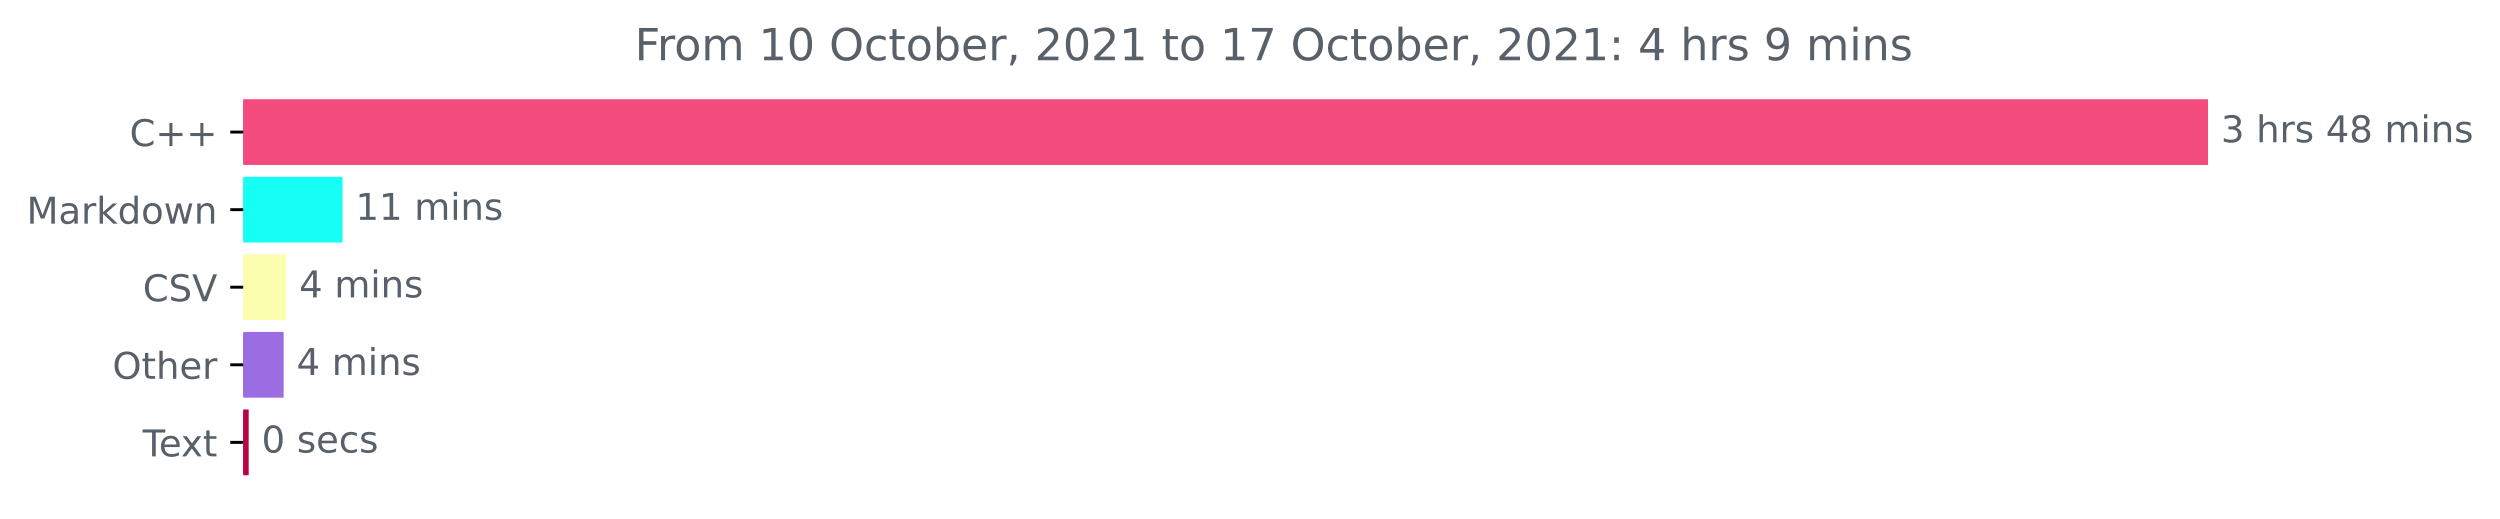
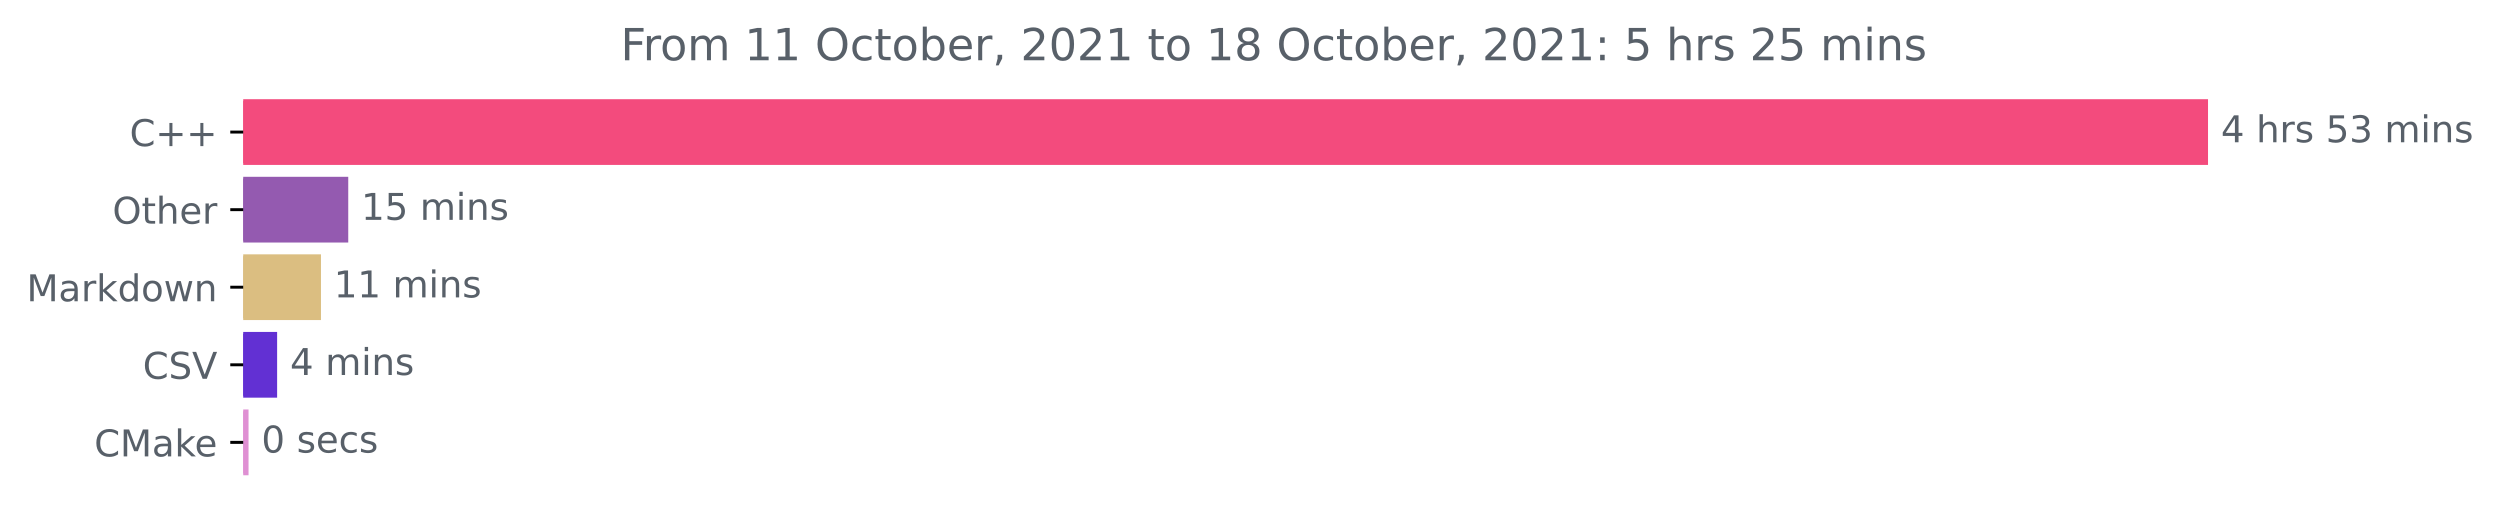
<svg xmlns="http://www.w3.org/2000/svg" xmlns:xlink="http://www.w3.org/1999/xlink" height="140.398pt" version="1.1" viewBox="0 0 676.815 140.398" width="676.815pt">
  <defs>
    <style type="text/css">*{stroke-linecap:butt;stroke-linejoin:round;}</style>
  </defs>
  <g id="figure_1">
    <g id="patch_1">
      <path d="M 0 140.398  L 676.815 140.398  L 676.815 0  L 0 0  z " style="fill:none;" />
    </g>
    <g id="axes_1">
      <g id="patch_2">
-         <path clip-path="url(#pdd9780b4a1)" d="M 65.841 27.358  L 597.269 27.358  L 597.269 44.158  L 65.841 44.158  z " style="fill:#f34b7d;stroke:#f34b7d;stroke-linejoin:miter;" />
+         <path clip-path="url(#p4ce9223dbf)" d="M 65.841 27.358  L 597.269 27.358  L 597.269 44.158  L 65.841 44.158  z " style="fill:#f34b7d;stroke:#f34b7d;stroke-linejoin:miter;" />
      </g>
      <g id="patch_3">
-         <path clip-path="url(#pdd9780b4a1)" d="M 65.841 48.358  L 92.25 48.358  L 92.25 65.158  L 65.841 65.158  z " style="fill:#15fff5;stroke:#15fff5;stroke-linejoin:miter;" />
+         <path clip-path="url(#p4ce9223dbf)" d="M 65.841 48.358  L 93.779 48.358  L 93.779 65.158  L 65.841 65.158  z " style="fill:#945ab0;stroke:#945ab0;stroke-linejoin:miter;" />
      </g>
      <g id="patch_4">
-         <path clip-path="url(#pdd9780b4a1)" d="M 65.841 69.358  L 76.985 69.358  L 76.985 86.158  L 65.841 86.158  z " style="fill:#fcfeaf;stroke:#fcfeaf;stroke-linejoin:miter;" />
+         <path clip-path="url(#p4ce9223dbf)" d="M 65.841 69.358  L 86.396 69.358  L 86.396 86.158  L 65.841 86.158  z " style="fill:#dbbe81;stroke:#dbbe81;stroke-linejoin:miter;" />
      </g>
      <g id="patch_5">
-         <path clip-path="url(#pdd9780b4a1)" d="M 65.841 90.358  L 76.288 90.358  L 76.288 107.158  L 65.841 107.158  z " style="fill:#9b6ce2;stroke:#9b6ce2;stroke-linejoin:miter;" />
+         <path clip-path="url(#p4ce9223dbf)" d="M 65.841 90.358  L 74.524 90.358  L 74.524 107.158  L 65.841 107.158  z " style="fill:#6230d3;stroke:#6230d3;stroke-linejoin:miter;" />
      </g>
      <g id="patch_6">
-         <path clip-path="url(#pdd9780b4a1)" d="M 65.841 111.358  L 66.827 111.358  L 66.827 128.158  L 65.841 128.158  z " style="fill:#b90347;stroke:#b90347;stroke-linejoin:miter;" />
+         <path clip-path="url(#p4ce9223dbf)" d="M 65.841 111.358  L 66.786 111.358  L 66.786 128.158  L 65.841 128.158  z " style="fill:#df90d3;stroke:#df90d3;stroke-linejoin:miter;" />
      </g>
      <g id="matplotlib.axis_1" />
      <g id="matplotlib.axis_2">
        <g id="ytick_1">
          <g id="line2d_1">
            <defs>
-               <path d="M 0 0  L -3.5 0  " id="m0b7db06507" style="stroke:#000000;stroke-width:0.8;" />
+               <path d="M 0 0  L -3.5 0  " id="m3c80ebf6ed" style="stroke:#000000;stroke-width:0.8;" />
            </defs>
            <g>
-               <use style="stroke:#000000;stroke-width:0.8;" x="65.841" xlink:href="#m0b7db06507" y="35.758" />
+               <use style="stroke:#000000;stroke-width:0.8;" x="65.841" xlink:href="#m3c80ebf6ed" y="35.758" />
            </g>
          </g>
          <g id="text_1">
            <g style="fill:#586069;" transform="translate(35.09844 39.55734)scale(0.1 -0.1)">
              <defs>
                <path d="M 4122 4306  L 4122 3641  Q 3803 3938 3442 4084  Q 3081 4231 2675 4231  Q 1875 4231 1450 3742  Q 1025 3253 1025 2328  Q 1025 1406 1450 917  Q 1875 428 2675 428  Q 3081 428 3442 575  Q 3803 722 4122 1019  L 4122 359  Q 3791 134 3420 21  Q 3050 -91 2638 -91  Q 1578 -91 968 557  Q 359 1206 359 2328  Q 359 3453 968 4101  Q 1578 4750 2638 4750  Q 3056 4750 3426 4639  Q 3797 4528 4122 4306  z " id="DejaVuSans-43" transform="scale(0.015625)" />
                <path d="M 2944 4013  L 2944 2272  L 4684 2272  L 4684 1741  L 2944 1741  L 2944 0  L 2419 0  L 2419 1741  L 678 1741  L 678 2272  L 2419 2272  L 2419 4013  L 2944 4013  z " id="DejaVuSans-2b" transform="scale(0.015625)" />
              </defs>
              <use xlink:href="#DejaVuSans-43" />
              <use x="69.824" xlink:href="#DejaVuSans-2b" />
              <use x="153.613" xlink:href="#DejaVuSans-2b" />
            </g>
          </g>
        </g>
        <g id="ytick_2">
          <g id="line2d_2">
            <g>
-               <use style="stroke:#000000;stroke-width:0.8;" x="65.841" xlink:href="#m0b7db06507" y="56.758" />
+               <use style="stroke:#000000;stroke-width:0.8;" x="65.841" xlink:href="#m3c80ebf6ed" y="56.758" />
            </g>
          </g>
          <g id="text_2">
-             <g style="fill:#586069;" transform="translate(7.2 60.55734)scale(0.1 -0.1)">
+             <g style="fill:#586069;" transform="translate(30.44687 60.55734)scale(0.1 -0.1)">
+               <defs>
+                 <path d="M 2522 4238  Q 1834 4238 1429 3725  Q 1025 3213 1025 2328  Q 1025 1447 1429 934  Q 1834 422 2522 422  Q 3209 422 3611 934  Q 4013 1447 4013 2328  Q 4013 3213 3611 3725  Q 3209 4238 2522 4238  z M 2522 4750  Q 3503 4750 4090 4092  Q 4678 3434 4678 2328  Q 4678 1225 4090 567  Q 3503 -91 2522 -91  Q 1538 -91 948 565  Q 359 1222 359 2328  Q 359 3434 948 4092  Q 1538 4750 2522 4750  z " id="DejaVuSans-4f" transform="scale(0.015625)" />
+                 <path d="M 1172 4494  L 1172 3500  L 2356 3500  L 2356 3053  L 1172 3053  L 1172 1153  Q 1172 725 1289 603  Q 1406 481 1766 481  L 2356 481  L 2356 0  L 1766 0  Q 1100 0 847 248  Q 594 497 594 1153  L 594 3053  L 172 3053  L 172 3500  L 594 3500  L 594 4494  L 1172 4494  z " id="DejaVuSans-74" transform="scale(0.015625)" />
+                 <path d="M 3513 2113  L 3513 0  L 2938 0  L 2938 2094  Q 2938 2591 2744 2837  Q 2550 3084 2163 3084  Q 1697 3084 1428 2787  Q 1159 2491 1159 1978  L 1159 0  L 581 0  L 581 4863  L 1159 4863  L 1159 2956  Q 1366 3272 1645 3428  Q 1925 3584 2291 3584  Q 2894 3584 3203 3211  Q 3513 2838 3513 2113  z " id="DejaVuSans-68" transform="scale(0.015625)" />
+                 <path d="M 3597 1894  L 3597 1613  L 953 1613  Q 991 1019 1311 708  Q 1631 397 2203 397  Q 2534 397 2845 478  Q 3156 559 3463 722  L 3463 178  Q 3153 47 2828 -22  Q 2503 -91 2169 -91  Q 1331 -91 842 396  Q 353 884 353 1716  Q 353 2575 817 3079  Q 1281 3584 2069 3584  Q 2775 3584 3186 3129  Q 3597 2675 3597 1894  z M 3022 2063  Q 3016 2534 2758 2815  Q 2500 3097 2075 3097  Q 1594 3097 1305 2825  Q 1016 2553 972 2059  L 3022 2063  z " id="DejaVuSans-65" transform="scale(0.015625)" />
+                 <path d="M 2631 2963  Q 2534 3019 2420 3045  Q 2306 3072 2169 3072  Q 1681 3072 1420 2755  Q 1159 2438 1159 1844  L 1159 0  L 581 0  L 581 3500  L 1159 3500  L 1159 2956  Q 1341 3275 1631 3429  Q 1922 3584 2338 3584  Q 2397 3584 2469 3576  Q 2541 3569 2628 3553  L 2631 2963  z " id="DejaVuSans-72" transform="scale(0.015625)" />
+               </defs>
+               <use xlink:href="#DejaVuSans-4f" />
+               <use x="78.711" xlink:href="#DejaVuSans-74" />
+               <use x="117.92" xlink:href="#DejaVuSans-68" />
+               <use x="181.299" xlink:href="#DejaVuSans-65" />
+               <use x="242.822" xlink:href="#DejaVuSans-72" />
+             </g>
+           </g>
+         </g>
+         <g id="ytick_3">
+           <g id="line2d_3">
+             <g>
+               <use style="stroke:#000000;stroke-width:0.8;" x="65.841" xlink:href="#m3c80ebf6ed" y="77.758" />
+             </g>
+           </g>
+           <g id="text_3">
+             <g style="fill:#586069;" transform="translate(7.2 81.55734)scale(0.1 -0.1)">
              <defs>
                <path d="M 628 4666  L 1569 4666  L 2759 1491  L 3956 4666  L 4897 4666  L 4897 0  L 4281 0  L 4281 4097  L 3078 897  L 2444 897  L 1241 4097  L 1241 0  L 628 0  L 628 4666  z " id="DejaVuSans-4d" transform="scale(0.015625)" />
                <path d="M 2194 1759  Q 1497 1759 1228 1600  Q 959 1441 959 1056  Q 959 750 1161 570  Q 1363 391 1709 391  Q 2188 391 2477 730  Q 2766 1069 2766 1631  L 2766 1759  L 2194 1759  z M 3341 1997  L 3341 0  L 2766 0  L 2766 531  Q 2569 213 2275 61  Q 1981 -91 1556 -91  Q 1019 -91 701 211  Q 384 513 384 1019  Q 384 1609 779 1909  Q 1175 2209 1959 2209  L 2766 2209  L 2766 2266  Q 2766 2663 2505 2880  Q 2244 3097 1772 3097  Q 1472 3097 1187 3025  Q 903 2953 641 2809  L 641 3341  Q 956 3463 1253 3523  Q 1550 3584 1831 3584  Q 2591 3584 2966 3190  Q 3341 2797 3341 1997  z " id="DejaVuSans-61" transform="scale(0.015625)" />
-                 <path d="M 2631 2963  Q 2534 3019 2420 3045  Q 2306 3072 2169 3072  Q 1681 3072 1420 2755  Q 1159 2438 1159 1844  L 1159 0  L 581 0  L 581 3500  L 1159 3500  L 1159 2956  Q 1341 3275 1631 3429  Q 1922 3584 2338 3584  Q 2397 3584 2469 3576  Q 2541 3569 2628 3553  L 2631 2963  z " id="DejaVuSans-72" transform="scale(0.015625)" />
                <path d="M 581 4863  L 1159 4863  L 1159 1991  L 2875 3500  L 3609 3500  L 1753 1863  L 3688 0  L 2938 0  L 1159 1709  L 1159 0  L 581 0  L 581 4863  z " id="DejaVuSans-6b" transform="scale(0.015625)" />
                <path d="M 2906 2969  L 2906 4863  L 3481 4863  L 3481 0  L 2906 0  L 2906 525  Q 2725 213 2448 61  Q 2172 -91 1784 -91  Q 1150 -91 751 415  Q 353 922 353 1747  Q 353 2572 751 3078  Q 1150 3584 1784 3584  Q 2172 3584 2448 3432  Q 2725 3281 2906 2969  z M 947 1747  Q 947 1113 1208 752  Q 1469 391 1925 391  Q 2381 391 2643 752  Q 2906 1113 2906 1747  Q 2906 2381 2643 2742  Q 2381 3103 1925 3103  Q 1469 3103 1208 2742  Q 947 2381 947 1747  z " id="DejaVuSans-64" transform="scale(0.015625)" />
                <path d="M 1959 3097  Q 1497 3097 1228 2736  Q 959 2375 959 1747  Q 959 1119 1226 758  Q 1494 397 1959 397  Q 2419 397 2687 759  Q 2956 1122 2956 1747  Q 2956 2369 2687 2733  Q 2419 3097 1959 3097  z M 1959 3584  Q 2709 3584 3137 3096  Q 3566 2609 3566 1747  Q 3566 888 3137 398  Q 2709 -91 1959 -91  Q 1206 -91 779 398  Q 353 888 353 1747  Q 353 2609 779 3096  Q 1206 3584 1959 3584  z " id="DejaVuSans-6f" transform="scale(0.015625)" />
                <path d="M 269 3500  L 844 3500  L 1563 769  L 2278 3500  L 2956 3500  L 3675 769  L 4391 3500  L 4966 3500  L 4050 0  L 3372 0  L 2619 2869  L 1863 0  L 1184 0  L 269 3500  z " id="DejaVuSans-77" transform="scale(0.015625)" />
                <path d="M 3513 2113  L 3513 0  L 2938 0  L 2938 2094  Q 2938 2591 2744 2837  Q 2550 3084 2163 3084  Q 1697 3084 1428 2787  Q 1159 2491 1159 1978  L 1159 0  L 581 0  L 581 3500  L 1159 3500  L 1159 2956  Q 1366 3272 1645 3428  Q 1925 3584 2291 3584  Q 2894 3584 3203 3211  Q 3513 2838 3513 2113  z " id="DejaVuSans-6e" transform="scale(0.015625)" />
              </defs>
              <use xlink:href="#DejaVuSans-4d" />
              <use x="86.279" xlink:href="#DejaVuSans-61" />
              <use x="147.559" xlink:href="#DejaVuSans-72" />
              <use x="188.672" xlink:href="#DejaVuSans-6b" />
              <use x="246.582" xlink:href="#DejaVuSans-64" />
              <use x="310.059" xlink:href="#DejaVuSans-6f" />
              <use x="371.24" xlink:href="#DejaVuSans-77" />
              <use x="453.027" xlink:href="#DejaVuSans-6e" />
            </g>
          </g>
        </g>
-         <g id="ytick_3">
-           <g id="line2d_3">
-             <g>
-               <use style="stroke:#000000;stroke-width:0.8;" x="65.841" xlink:href="#m0b7db06507" y="77.758" />
-             </g>
-           </g>
-           <g id="text_3">
-             <g style="fill:#586069;" transform="translate(38.66875 81.55734)scale(0.1 -0.1)">
+         <g id="ytick_4">
+           <g id="line2d_4">
+             <g>
+               <use style="stroke:#000000;stroke-width:0.8;" x="65.841" xlink:href="#m3c80ebf6ed" y="98.758" />
+             </g>
+           </g>
+           <g id="text_4">
+             <g style="fill:#586069;" transform="translate(38.66875 102.5573)scale(0.1 -0.1)">
              <defs>
                <path d="M 3425 4513  L 3425 3897  Q 3066 4069 2747 4153  Q 2428 4238 2131 4238  Q 1616 4238 1336 4038  Q 1056 3838 1056 3469  Q 1056 3159 1242 3001  Q 1428 2844 1947 2747  L 2328 2669  Q 3034 2534 3370 2195  Q 3706 1856 3706 1288  Q 3706 609 3251 259  Q 2797 -91 1919 -91  Q 1588 -91 1214 -16  Q 841 59 441 206  L 441 856  Q 825 641 1194 531  Q 1563 422 1919 422  Q 2459 422 2753 634  Q 3047 847 3047 1241  Q 3047 1584 2836 1778  Q 2625 1972 2144 2069  L 1759 2144  Q 1053 2284 737 2584  Q 422 2884 422 3419  Q 422 4038 858 4394  Q 1294 4750 2059 4750  Q 2388 4750 2728 4690  Q 3069 4631 3425 4513  z " id="DejaVuSans-53" transform="scale(0.015625)" />
                <path d="M 1831 0  L 50 4666  L 709 4666  L 2188 738  L 3669 4666  L 4325 4666  L 2547 0  L 1831 0  z " id="DejaVuSans-56" transform="scale(0.015625)" />
              </defs>
              <use xlink:href="#DejaVuSans-43" />
              <use x="69.824" xlink:href="#DejaVuSans-53" />
              <use x="133.301" xlink:href="#DejaVuSans-56" />
            </g>
          </g>
        </g>
-         <g id="ytick_4">
-           <g id="line2d_4">
-             <g>
-               <use style="stroke:#000000;stroke-width:0.8;" x="65.841" xlink:href="#m0b7db06507" y="98.758" />
-             </g>
-           </g>
-           <g id="text_4">
-             <g style="fill:#586069;" transform="translate(30.44687 102.5573)scale(0.1 -0.1)">
-               <defs>
-                 <path d="M 2522 4238  Q 1834 4238 1429 3725  Q 1025 3213 1025 2328  Q 1025 1447 1429 934  Q 1834 422 2522 422  Q 3209 422 3611 934  Q 4013 1447 4013 2328  Q 4013 3213 3611 3725  Q 3209 4238 2522 4238  z M 2522 4750  Q 3503 4750 4090 4092  Q 4678 3434 4678 2328  Q 4678 1225 4090 567  Q 3503 -91 2522 -91  Q 1538 -91 948 565  Q 359 1222 359 2328  Q 359 3434 948 4092  Q 1538 4750 2522 4750  z " id="DejaVuSans-4f" transform="scale(0.015625)" />
-                 <path d="M 1172 4494  L 1172 3500  L 2356 3500  L 2356 3053  L 1172 3053  L 1172 1153  Q 1172 725 1289 603  Q 1406 481 1766 481  L 2356 481  L 2356 0  L 1766 0  Q 1100 0 847 248  Q 594 497 594 1153  L 594 3053  L 172 3053  L 172 3500  L 594 3500  L 594 4494  L 1172 4494  z " id="DejaVuSans-74" transform="scale(0.015625)" />
-                 <path d="M 3513 2113  L 3513 0  L 2938 0  L 2938 2094  Q 2938 2591 2744 2837  Q 2550 3084 2163 3084  Q 1697 3084 1428 2787  Q 1159 2491 1159 1978  L 1159 0  L 581 0  L 581 4863  L 1159 4863  L 1159 2956  Q 1366 3272 1645 3428  Q 1925 3584 2291 3584  Q 2894 3584 3203 3211  Q 3513 2838 3513 2113  z " id="DejaVuSans-68" transform="scale(0.015625)" />
-                 <path d="M 3597 1894  L 3597 1613  L 953 1613  Q 991 1019 1311 708  Q 1631 397 2203 397  Q 2534 397 2845 478  Q 3156 559 3463 722  L 3463 178  Q 3153 47 2828 -22  Q 2503 -91 2169 -91  Q 1331 -91 842 396  Q 353 884 353 1716  Q 353 2575 817 3079  Q 1281 3584 2069 3584  Q 2775 3584 3186 3129  Q 3597 2675 3597 1894  z M 3022 2063  Q 3016 2534 2758 2815  Q 2500 3097 2075 3097  Q 1594 3097 1305 2825  Q 1016 2553 972 2059  L 3022 2063  z " id="DejaVuSans-65" transform="scale(0.015625)" />
-               </defs>
-               <use xlink:href="#DejaVuSans-4f" />
-               <use x="78.711" xlink:href="#DejaVuSans-74" />
-               <use x="117.92" xlink:href="#DejaVuSans-68" />
-               <use x="181.299" xlink:href="#DejaVuSans-65" />
-               <use x="242.822" xlink:href="#DejaVuSans-72" />
-             </g>
-           </g>
-         </g>
        <g id="ytick_5">
          <g id="line2d_5">
            <g>
-               <use style="stroke:#000000;stroke-width:0.8;" x="65.841" xlink:href="#m0b7db06507" y="119.758" />
+               <use style="stroke:#000000;stroke-width:0.8;" x="65.841" xlink:href="#m3c80ebf6ed" y="119.758" />
            </g>
          </g>
          <g id="text_5">
-             <g style="fill:#586069;" transform="translate(38.61563 123.5573)scale(0.1 -0.1)">
-               <defs>
-                 <path d="M -19 4666  L 3928 4666  L 3928 4134  L 2272 4134  L 2272 0  L 1638 0  L 1638 4134  L -19 4134  L -19 4666  z " id="DejaVuSans-54" transform="scale(0.015625)" />
-                 <path d="M 3513 3500  L 2247 1797  L 3578 0  L 2900 0  L 1881 1375  L 863 0  L 184 0  L 1544 1831  L 300 3500  L 978 3500  L 1906 2253  L 2834 3500  L 3513 3500  z " id="DejaVuSans-78" transform="scale(0.015625)" />
-               </defs>
-               <use xlink:href="#DejaVuSans-54" />
-               <use x="44.084" xlink:href="#DejaVuSans-65" />
-               <use x="103.857" xlink:href="#DejaVuSans-78" />
-               <use x="163.037" xlink:href="#DejaVuSans-74" />
+             <g style="fill:#586069;" transform="translate(25.52031 123.5573)scale(0.1 -0.1)">
+               <use xlink:href="#DejaVuSans-43" />
+               <use x="69.824" xlink:href="#DejaVuSans-4d" />
+               <use x="156.104" xlink:href="#DejaVuSans-61" />
+               <use x="217.383" xlink:href="#DejaVuSans-6b" />
+               <use x="271.668" xlink:href="#DejaVuSans-65" />
            </g>
          </g>
        </g>
      </g>
      <g id="text_6">
        <g style="fill:#586069;" transform="translate(601.2692 38.5175)scale(0.1 -0.1)">
          <defs>
-             <path d="M 2597 2516  Q 3050 2419 3304 2112  Q 3559 1806 3559 1356  Q 3559 666 3084 287  Q 2609 -91 1734 -91  Q 1441 -91 1130 -33  Q 819 25 488 141  L 488 750  Q 750 597 1062 519  Q 1375 441 1716 441  Q 2309 441 2620 675  Q 2931 909 2931 1356  Q 2931 1769 2642 2001  Q 2353 2234 1838 2234  L 1294 2234  L 1294 2753  L 1863 2753  Q 2328 2753 2575 2939  Q 2822 3125 2822 3475  Q 2822 3834 2567 4026  Q 2313 4219 1838 4219  Q 1578 4219 1281 4162  Q 984 4106 628 3988  L 628 4550  Q 988 4650 1302 4700  Q 1616 4750 1894 4750  Q 2613 4750 3031 4423  Q 3450 4097 3450 3541  Q 3450 3153 3228 2886  Q 3006 2619 2597 2516  z " id="DejaVuSans-33" transform="scale(0.015625)" />
+             <path d="M 2419 4116  L 825 1625  L 2419 1625  L 2419 4116  z M 2253 4666  L 3047 4666  L 3047 1625  L 3713 1625  L 3713 1100  L 3047 1100  L 3047 0  L 2419 0  L 2419 1100  L 313 1100  L 313 1709  L 2253 4666  z " id="DejaVuSans-34" transform="scale(0.015625)" />
            <path id="DejaVuSans-20" transform="scale(0.015625)" />
            <path d="M 2834 3397  L 2834 2853  Q 2591 2978 2328 3040  Q 2066 3103 1784 3103  Q 1356 3103 1142 2972  Q 928 2841 928 2578  Q 928 2378 1081 2264  Q 1234 2150 1697 2047  L 1894 2003  Q 2506 1872 2764 1633  Q 3022 1394 3022 966  Q 3022 478 2636 193  Q 2250 -91 1575 -91  Q 1294 -91 989 -36  Q 684 19 347 128  L 347 722  Q 666 556 975 473  Q 1284 391 1588 391  Q 1994 391 2212 530  Q 2431 669 2431 922  Q 2431 1156 2273 1281  Q 2116 1406 1581 1522  L 1381 1569  Q 847 1681 609 1914  Q 372 2147 372 2553  Q 372 3047 722 3315  Q 1072 3584 1716 3584  Q 2034 3584 2315 3537  Q 2597 3491 2834 3397  z " id="DejaVuSans-73" transform="scale(0.015625)" />
-             <path d="M 2419 4116  L 825 1625  L 2419 1625  L 2419 4116  z M 2253 4666  L 3047 4666  L 3047 1625  L 3713 1625  L 3713 1100  L 3047 1100  L 3047 0  L 2419 0  L 2419 1100  L 313 1100  L 313 1709  L 2253 4666  z " id="DejaVuSans-34" transform="scale(0.015625)" />
-             <path d="M 2034 2216  Q 1584 2216 1326 1975  Q 1069 1734 1069 1313  Q 1069 891 1326 650  Q 1584 409 2034 409  Q 2484 409 2743 651  Q 3003 894 3003 1313  Q 3003 1734 2745 1975  Q 2488 2216 2034 2216  z M 1403 2484  Q 997 2584 770 2862  Q 544 3141 544 3541  Q 544 4100 942 4425  Q 1341 4750 2034 4750  Q 2731 4750 3128 4425  Q 3525 4100 3525 3541  Q 3525 3141 3298 2862  Q 3072 2584 2669 2484  Q 3125 2378 3379 2068  Q 3634 1759 3634 1313  Q 3634 634 3220 271  Q 2806 -91 2034 -91  Q 1263 -91 848 271  Q 434 634 434 1313  Q 434 1759 690 2068  Q 947 2378 1403 2484  z M 1172 3481  Q 1172 3119 1398 2916  Q 1625 2713 2034 2713  Q 2441 2713 2670 2916  Q 2900 3119 2900 3481  Q 2900 3844 2670 4047  Q 2441 4250 2034 4250  Q 1625 4250 1398 4047  Q 1172 3844 1172 3481  z " id="DejaVuSans-38" transform="scale(0.015625)" />
+             <path d="M 691 4666  L 3169 4666  L 3169 4134  L 1269 4134  L 1269 2991  Q 1406 3038 1543 3061  Q 1681 3084 1819 3084  Q 2600 3084 3056 2656  Q 3513 2228 3513 1497  Q 3513 744 3044 326  Q 2575 -91 1722 -91  Q 1428 -91 1123 -41  Q 819 9 494 109  L 494 744  Q 775 591 1075 516  Q 1375 441 1709 441  Q 2250 441 2565 725  Q 2881 1009 2881 1497  Q 2881 1984 2565 2268  Q 2250 2553 1709 2553  Q 1456 2553 1204 2497  Q 953 2441 691 2322  L 691 4666  z " id="DejaVuSans-35" transform="scale(0.015625)" />
+             <path d="M 2597 2516  Q 3050 2419 3304 2112  Q 3559 1806 3559 1356  Q 3559 666 3084 287  Q 2609 -91 1734 -91  Q 1441 -91 1130 -33  Q 819 25 488 141  L 488 750  Q 750 597 1062 519  Q 1375 441 1716 441  Q 2309 441 2620 675  Q 2931 909 2931 1356  Q 2931 1769 2642 2001  Q 2353 2234 1838 2234  L 1294 2234  L 1294 2753  L 1863 2753  Q 2328 2753 2575 2939  Q 2822 3125 2822 3475  Q 2822 3834 2567 4026  Q 2313 4219 1838 4219  Q 1578 4219 1281 4162  Q 984 4106 628 3988  L 628 4550  Q 988 4650 1302 4700  Q 1616 4750 1894 4750  Q 2613 4750 3031 4423  Q 3450 4097 3450 3541  Q 3450 3153 3228 2886  Q 3006 2619 2597 2516  z " id="DejaVuSans-33" transform="scale(0.015625)" />
            <path d="M 3328 2828  Q 3544 3216 3844 3400  Q 4144 3584 4550 3584  Q 5097 3584 5394 3201  Q 5691 2819 5691 2113  L 5691 0  L 5113 0  L 5113 2094  Q 5113 2597 4934 2840  Q 4756 3084 4391 3084  Q 3944 3084 3684 2787  Q 3425 2491 3425 1978  L 3425 0  L 2847 0  L 2847 2094  Q 2847 2600 2669 2842  Q 2491 3084 2119 3084  Q 1678 3084 1418 2786  Q 1159 2488 1159 1978  L 1159 0  L 581 0  L 581 3500  L 1159 3500  L 1159 2956  Q 1356 3278 1631 3431  Q 1906 3584 2284 3584  Q 2666 3584 2933 3390  Q 3200 3197 3328 2828  z " id="DejaVuSans-6d" transform="scale(0.015625)" />
            <path d="M 603 3500  L 1178 3500  L 1178 0  L 603 0  L 603 3500  z M 603 4863  L 1178 4863  L 1178 4134  L 603 4134  L 603 4863  z " id="DejaVuSans-69" transform="scale(0.015625)" />
          </defs>
-           <use xlink:href="#DejaVuSans-33" />
+           <use xlink:href="#DejaVuSans-34" />
          <use x="63.623" xlink:href="#DejaVuSans-20" />
          <use x="95.41" xlink:href="#DejaVuSans-68" />
          <use x="158.789" xlink:href="#DejaVuSans-72" />
          <use x="199.902" xlink:href="#DejaVuSans-73" />
          <use x="252.002" xlink:href="#DejaVuSans-20" />
-           <use x="283.789" xlink:href="#DejaVuSans-34" />
-           <use x="347.412" xlink:href="#DejaVuSans-38" />
+           <use x="283.789" xlink:href="#DejaVuSans-35" />
+           <use x="347.412" xlink:href="#DejaVuSans-33" />
          <use x="411.035" xlink:href="#DejaVuSans-20" />
          <use x="442.822" xlink:href="#DejaVuSans-6d" />
          <use x="540.234" xlink:href="#DejaVuSans-69" />
          <use x="568.018" xlink:href="#DejaVuSans-6e" />
          <use x="631.396" xlink:href="#DejaVuSans-73" />
        </g>
      </g>
      <g id="text_7">
-         <g style="fill:#586069;" transform="translate(96.24954 59.5175)scale(0.1 -0.1)">
+         <g style="fill:#586069;" transform="translate(97.77946 59.5175)scale(0.1 -0.1)">
          <defs>
            <path d="M 794 531  L 1825 531  L 1825 4091  L 703 3866  L 703 4441  L 1819 4666  L 2450 4666  L 2450 531  L 3481 531  L 3481 0  L 794 0  L 794 531  z " id="DejaVuSans-31" transform="scale(0.015625)" />
          </defs>
+           <use xlink:href="#DejaVuSans-31" />
+           <use x="63.623" xlink:href="#DejaVuSans-35" />
+           <use x="127.246" xlink:href="#DejaVuSans-20" />
+           <use x="159.033" xlink:href="#DejaVuSans-6d" />
+           <use x="256.445" xlink:href="#DejaVuSans-69" />
+           <use x="284.229" xlink:href="#DejaVuSans-6e" />
+           <use x="347.607" xlink:href="#DejaVuSans-73" />
+         </g>
+       </g>
+       <g id="text_8">
+         <g style="fill:#586069;" transform="translate(90.39605 80.5175)scale(0.1 -0.1)">
          <use xlink:href="#DejaVuSans-31" />
          <use x="63.623" xlink:href="#DejaVuSans-31" />
          <use x="127.246" xlink:href="#DejaVuSans-20" />
          <use x="159.033" xlink:href="#DejaVuSans-6d" />
          <use x="256.445" xlink:href="#DejaVuSans-69" />
          <use x="284.229" xlink:href="#DejaVuSans-6e" />
          <use x="347.607" xlink:href="#DejaVuSans-73" />
        </g>
      </g>
-       <g id="text_8">
-         <g style="fill:#586069;" transform="translate(80.98461 80.5175)scale(0.1 -0.1)">
+       <g id="text_9">
+         <g style="fill:#586069;" transform="translate(78.52352 101.5175)scale(0.1 -0.1)">
          <use xlink:href="#DejaVuSans-34" />
          <use x="63.623" xlink:href="#DejaVuSans-20" />
          <use x="95.41" xlink:href="#DejaVuSans-6d" />
          <use x="192.822" xlink:href="#DejaVuSans-69" />
          <use x="220.605" xlink:href="#DejaVuSans-6e" />
          <use x="283.984" xlink:href="#DejaVuSans-73" />
        </g>
      </g>
-       <g id="text_9">
-         <g style="fill:#586069;" transform="translate(80.28811 101.5175)scale(0.1 -0.1)">
-           <use xlink:href="#DejaVuSans-34" />
-           <use x="63.623" xlink:href="#DejaVuSans-20" />
-           <use x="95.41" xlink:href="#DejaVuSans-6d" />
-           <use x="192.822" xlink:href="#DejaVuSans-69" />
-           <use x="220.605" xlink:href="#DejaVuSans-6e" />
-           <use x="283.984" xlink:href="#DejaVuSans-73" />
-         </g>
-       </g>
      <g id="text_10">
-         <g style="fill:#586069;" transform="translate(70.82733 122.5175)scale(0.1 -0.1)">
+         <g style="fill:#586069;" transform="translate(70.7857 122.5175)scale(0.1 -0.1)">
          <defs>
            <path d="M 2034 4250  Q 1547 4250 1301 3770  Q 1056 3291 1056 2328  Q 1056 1369 1301 889  Q 1547 409 2034 409  Q 2525 409 2770 889  Q 3016 1369 3016 2328  Q 3016 3291 2770 3770  Q 2525 4250 2034 4250  z M 2034 4750  Q 2819 4750 3233 4129  Q 3647 3509 3647 2328  Q 3647 1150 3233 529  Q 2819 -91 2034 -91  Q 1250 -91 836 529  Q 422 1150 422 2328  Q 422 3509 836 4129  Q 1250 4750 2034 4750  z " id="DejaVuSans-30" transform="scale(0.015625)" />
            <path d="M 3122 3366  L 3122 2828  Q 2878 2963 2633 3030  Q 2388 3097 2138 3097  Q 1578 3097 1268 2742  Q 959 2388 959 1747  Q 959 1106 1268 751  Q 1578 397 2138 397  Q 2388 397 2633 464  Q 2878 531 3122 666  L 3122 134  Q 2881 22 2623 -34  Q 2366 -91 2075 -91  Q 1284 -91 818 406  Q 353 903 353 1747  Q 353 2603 823 3093  Q 1294 3584 2113 3584  Q 2378 3584 2631 3529  Q 2884 3475 3122 3366  z " id="DejaVuSans-63" transform="scale(0.015625)" />
          </defs>
          <use xlink:href="#DejaVuSans-30" />
          <use x="63.623" xlink:href="#DejaVuSans-20" />
          <use x="95.41" xlink:href="#DejaVuSans-73" />
          <use x="147.51" xlink:href="#DejaVuSans-65" />
          <use x="209.033" xlink:href="#DejaVuSans-63" />
          <use x="264.014" xlink:href="#DejaVuSans-73" />
        </g>
      </g>
      <g id="text_11">
-         <g style="fill:#586069;" transform="translate(171.8381 16.31812)scale(0.12 -0.12)">
+         <g style="fill:#586069;" transform="translate(168.0206 16.31812)scale(0.12 -0.12)">
          <defs>
            <path d="M 628 4666  L 3309 4666  L 3309 4134  L 1259 4134  L 1259 2759  L 3109 2759  L 3109 2228  L 1259 2228  L 1259 0  L 628 0  L 628 4666  z " id="DejaVuSans-46" transform="scale(0.015625)" />
            <path d="M 3116 1747  Q 3116 2381 2855 2742  Q 2594 3103 2138 3103  Q 1681 3103 1420 2742  Q 1159 2381 1159 1747  Q 1159 1113 1420 752  Q 1681 391 2138 391  Q 2594 391 2855 752  Q 3116 1113 3116 1747  z M 1159 2969  Q 1341 3281 1617 3432  Q 1894 3584 2278 3584  Q 2916 3584 3314 3078  Q 3713 2572 3713 1747  Q 3713 922 3314 415  Q 2916 -91 2278 -91  Q 1894 -91 1617 61  Q 1341 213 1159 525  L 1159 0  L 581 0  L 581 4863  L 1159 4863  L 1159 2969  z " id="DejaVuSans-62" transform="scale(0.015625)" />
            <path d="M 750 794  L 1409 794  L 1409 256  L 897 -744  L 494 -744  L 750 256  L 750 794  z " id="DejaVuSans-2c" transform="scale(0.015625)" />
            <path d="M 1228 531  L 3431 531  L 3431 0  L 469 0  L 469 531  Q 828 903 1448 1529  Q 2069 2156 2228 2338  Q 2531 2678 2651 2914  Q 2772 3150 2772 3378  Q 2772 3750 2511 3984  Q 2250 4219 1831 4219  Q 1534 4219 1204 4116  Q 875 4013 500 3803  L 500 4441  Q 881 4594 1212 4672  Q 1544 4750 1819 4750  Q 2544 4750 2975 4387  Q 3406 4025 3406 3419  Q 3406 3131 3298 2873  Q 3191 2616 2906 2266  Q 2828 2175 2409 1742  Q 1991 1309 1228 531  z " id="DejaVuSans-32" transform="scale(0.015625)" />
-             <path d="M 525 4666  L 3525 4666  L 3525 4397  L 1831 0  L 1172 0  L 2766 4134  L 525 4134  L 525 4666  z " id="DejaVuSans-37" transform="scale(0.015625)" />
+             <path d="M 2034 2216  Q 1584 2216 1326 1975  Q 1069 1734 1069 1313  Q 1069 891 1326 650  Q 1584 409 2034 409  Q 2484 409 2743 651  Q 3003 894 3003 1313  Q 3003 1734 2745 1975  Q 2488 2216 2034 2216  z M 1403 2484  Q 997 2584 770 2862  Q 544 3141 544 3541  Q 544 4100 942 4425  Q 1341 4750 2034 4750  Q 2731 4750 3128 4425  Q 3525 4100 3525 3541  Q 3525 3141 3298 2862  Q 3072 2584 2669 2484  Q 3125 2378 3379 2068  Q 3634 1759 3634 1313  Q 3634 634 3220 271  Q 2806 -91 2034 -91  Q 1263 -91 848 271  Q 434 634 434 1313  Q 434 1759 690 2068  Q 947 2378 1403 2484  z M 1172 3481  Q 1172 3119 1398 2916  Q 1625 2713 2034 2713  Q 2441 2713 2670 2916  Q 2900 3119 2900 3481  Q 2900 3844 2670 4047  Q 2441 4250 2034 4250  Q 1625 4250 1398 4047  Q 1172 3844 1172 3481  z " id="DejaVuSans-38" transform="scale(0.015625)" />
            <path d="M 750 794  L 1409 794  L 1409 0  L 750 0  L 750 794  z M 750 3309  L 1409 3309  L 1409 2516  L 750 2516  L 750 3309  z " id="DejaVuSans-3a" transform="scale(0.015625)" />
-             <path d="M 703 97  L 703 672  Q 941 559 1184 500  Q 1428 441 1663 441  Q 2288 441 2617 861  Q 2947 1281 2994 2138  Q 2813 1869 2534 1725  Q 2256 1581 1919 1581  Q 1219 1581 811 2004  Q 403 2428 403 3163  Q 403 3881 828 4315  Q 1253 4750 1959 4750  Q 2769 4750 3195 4129  Q 3622 3509 3622 2328  Q 3622 1225 3098 567  Q 2575 -91 1691 -91  Q 1453 -91 1209 -44  Q 966 3 703 97  z M 1959 2075  Q 2384 2075 2632 2365  Q 2881 2656 2881 3163  Q 2881 3666 2632 3958  Q 2384 4250 1959 4250  Q 1534 4250 1286 3958  Q 1038 3666 1038 3163  Q 1038 2656 1286 2365  Q 1534 2075 1959 2075  z " id="DejaVuSans-39" transform="scale(0.015625)" />
          </defs>
          <use xlink:href="#DejaVuSans-46" />
          <use x="50.27" xlink:href="#DejaVuSans-72" />
          <use x="89.133" xlink:href="#DejaVuSans-6f" />
          <use x="150.314" xlink:href="#DejaVuSans-6d" />
          <use x="247.727" xlink:href="#DejaVuSans-20" />
          <use x="279.514" xlink:href="#DejaVuSans-31" />
-           <use x="343.137" xlink:href="#DejaVuSans-30" />
+           <use x="343.137" xlink:href="#DejaVuSans-31" />
          <use x="406.76" xlink:href="#DejaVuSans-20" />
          <use x="438.547" xlink:href="#DejaVuSans-4f" />
          <use x="517.258" xlink:href="#DejaVuSans-63" />
          <use x="572.238" xlink:href="#DejaVuSans-74" />
          <use x="611.447" xlink:href="#DejaVuSans-6f" />
          <use x="672.629" xlink:href="#DejaVuSans-62" />
          <use x="736.105" xlink:href="#DejaVuSans-65" />
          <use x="797.629" xlink:href="#DejaVuSans-72" />
          <use x="838.742" xlink:href="#DejaVuSans-2c" />
          <use x="870.529" xlink:href="#DejaVuSans-20" />
          <use x="902.316" xlink:href="#DejaVuSans-32" />
          <use x="965.939" xlink:href="#DejaVuSans-30" />
          <use x="1029.562" xlink:href="#DejaVuSans-32" />
          <use x="1093.186" xlink:href="#DejaVuSans-31" />
          <use x="1156.809" xlink:href="#DejaVuSans-20" />
          <use x="1188.596" xlink:href="#DejaVuSans-74" />
          <use x="1227.805" xlink:href="#DejaVuSans-6f" />
          <use x="1288.986" xlink:href="#DejaVuSans-20" />
          <use x="1320.773" xlink:href="#DejaVuSans-31" />
-           <use x="1384.396" xlink:href="#DejaVuSans-37" />
+           <use x="1384.396" xlink:href="#DejaVuSans-38" />
          <use x="1448.02" xlink:href="#DejaVuSans-20" />
          <use x="1479.807" xlink:href="#DejaVuSans-4f" />
          <use x="1558.518" xlink:href="#DejaVuSans-63" />
          <use x="1613.498" xlink:href="#DejaVuSans-74" />
          <use x="1652.707" xlink:href="#DejaVuSans-6f" />
          <use x="1713.889" xlink:href="#DejaVuSans-62" />
          <use x="1777.365" xlink:href="#DejaVuSans-65" />
          <use x="1838.889" xlink:href="#DejaVuSans-72" />
          <use x="1880.002" xlink:href="#DejaVuSans-2c" />
          <use x="1911.789" xlink:href="#DejaVuSans-20" />
          <use x="1943.576" xlink:href="#DejaVuSans-32" />
          <use x="2007.199" xlink:href="#DejaVuSans-30" />
          <use x="2070.822" xlink:href="#DejaVuSans-32" />
          <use x="2134.445" xlink:href="#DejaVuSans-31" />
          <use x="2198.068" xlink:href="#DejaVuSans-3a" />
          <use x="2231.76" xlink:href="#DejaVuSans-20" />
-           <use x="2263.547" xlink:href="#DejaVuSans-34" />
+           <use x="2263.547" xlink:href="#DejaVuSans-35" />
          <use x="2327.17" xlink:href="#DejaVuSans-20" />
          <use x="2358.957" xlink:href="#DejaVuSans-68" />
          <use x="2422.336" xlink:href="#DejaVuSans-72" />
          <use x="2463.449" xlink:href="#DejaVuSans-73" />
          <use x="2515.549" xlink:href="#DejaVuSans-20" />
-           <use x="2547.336" xlink:href="#DejaVuSans-39" />
-           <use x="2610.959" xlink:href="#DejaVuSans-20" />
-           <use x="2642.746" xlink:href="#DejaVuSans-6d" />
-           <use x="2740.158" xlink:href="#DejaVuSans-69" />
-           <use x="2767.941" xlink:href="#DejaVuSans-6e" />
-           <use x="2831.32" xlink:href="#DejaVuSans-73" />
+           <use x="2547.336" xlink:href="#DejaVuSans-32" />
+           <use x="2610.959" xlink:href="#DejaVuSans-35" />
+           <use x="2674.582" xlink:href="#DejaVuSans-20" />
+           <use x="2706.369" xlink:href="#DejaVuSans-6d" />
+           <use x="2803.781" xlink:href="#DejaVuSans-69" />
+           <use x="2831.564" xlink:href="#DejaVuSans-6e" />
+           <use x="2894.943" xlink:href="#DejaVuSans-73" />
        </g>
      </g>
    </g>
  </g>
  <defs>
-     <clipPath id="pdd9780b4a1">
+     <clipPath id="p4ce9223dbf">
      <rect height="110.88" width="558" x="65.841" y="22.318" />
    </clipPath>
  </defs>
</svg>
